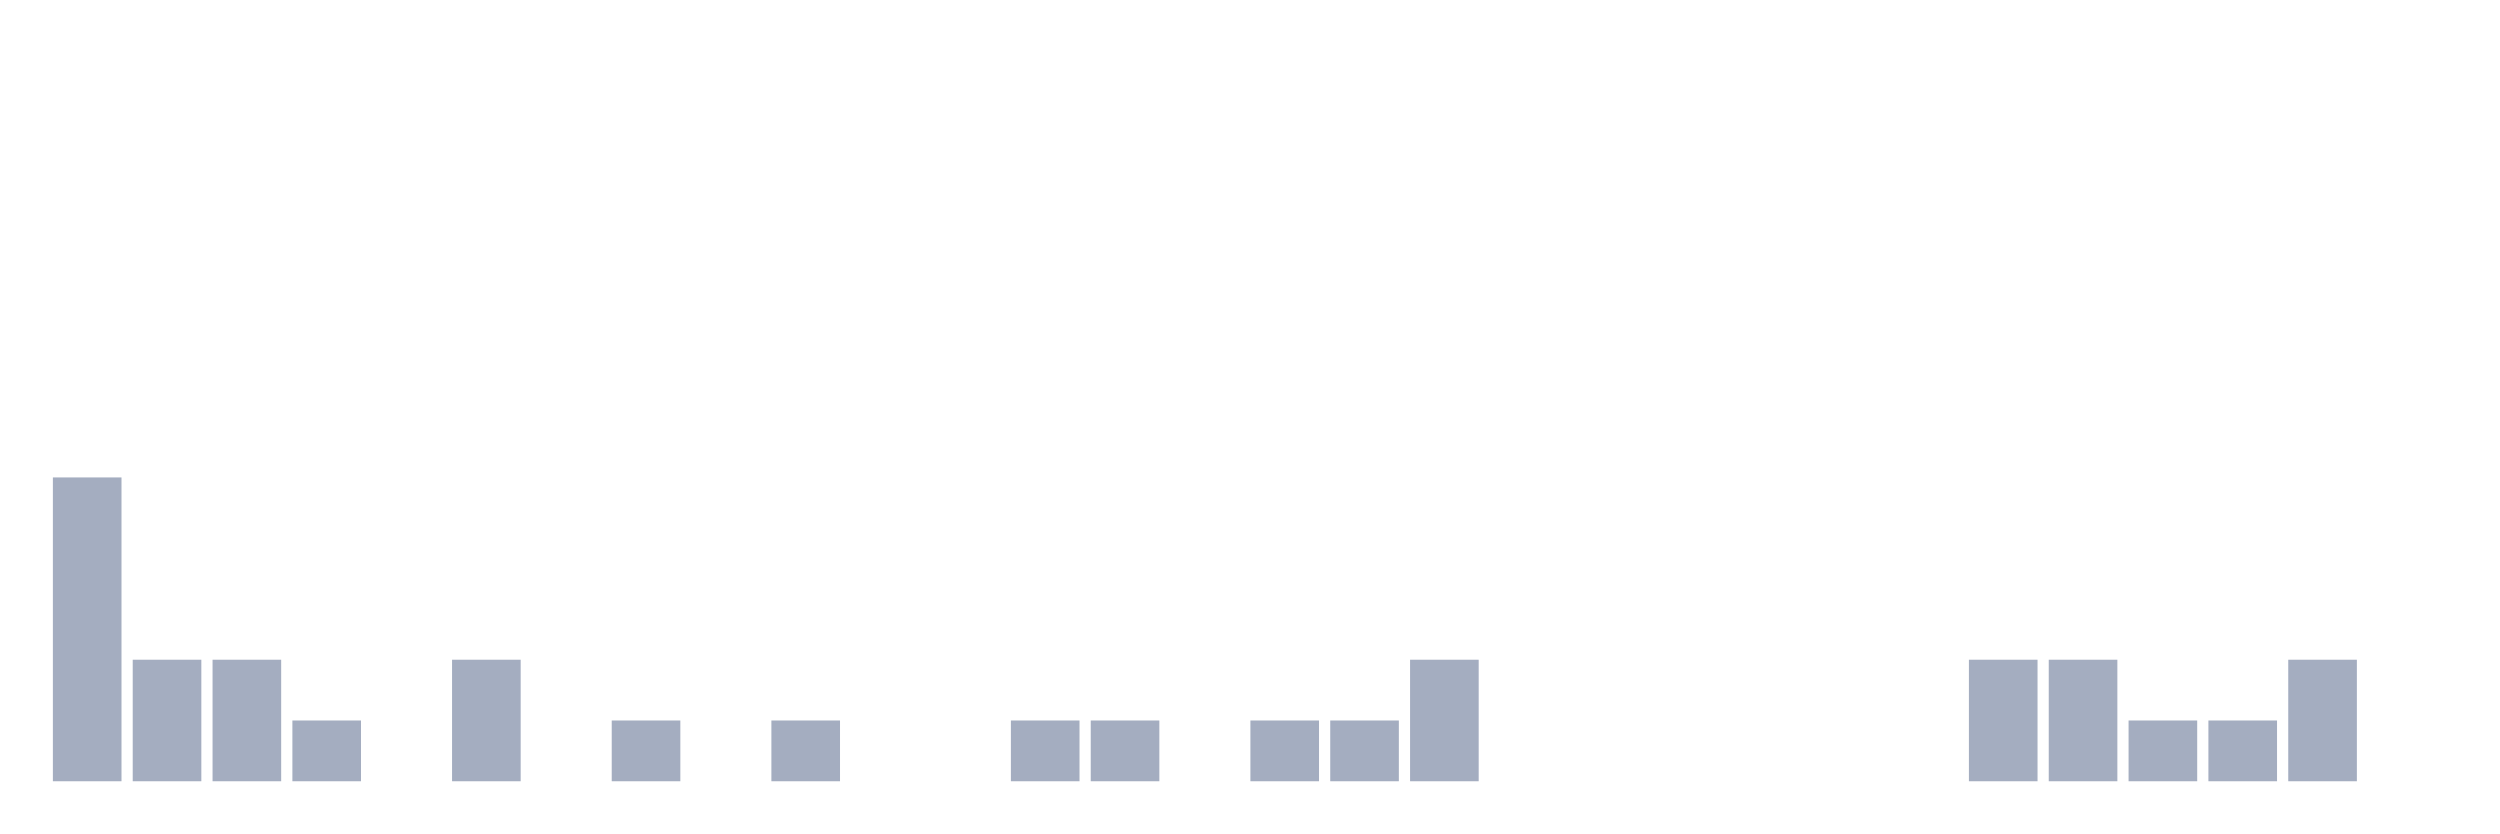
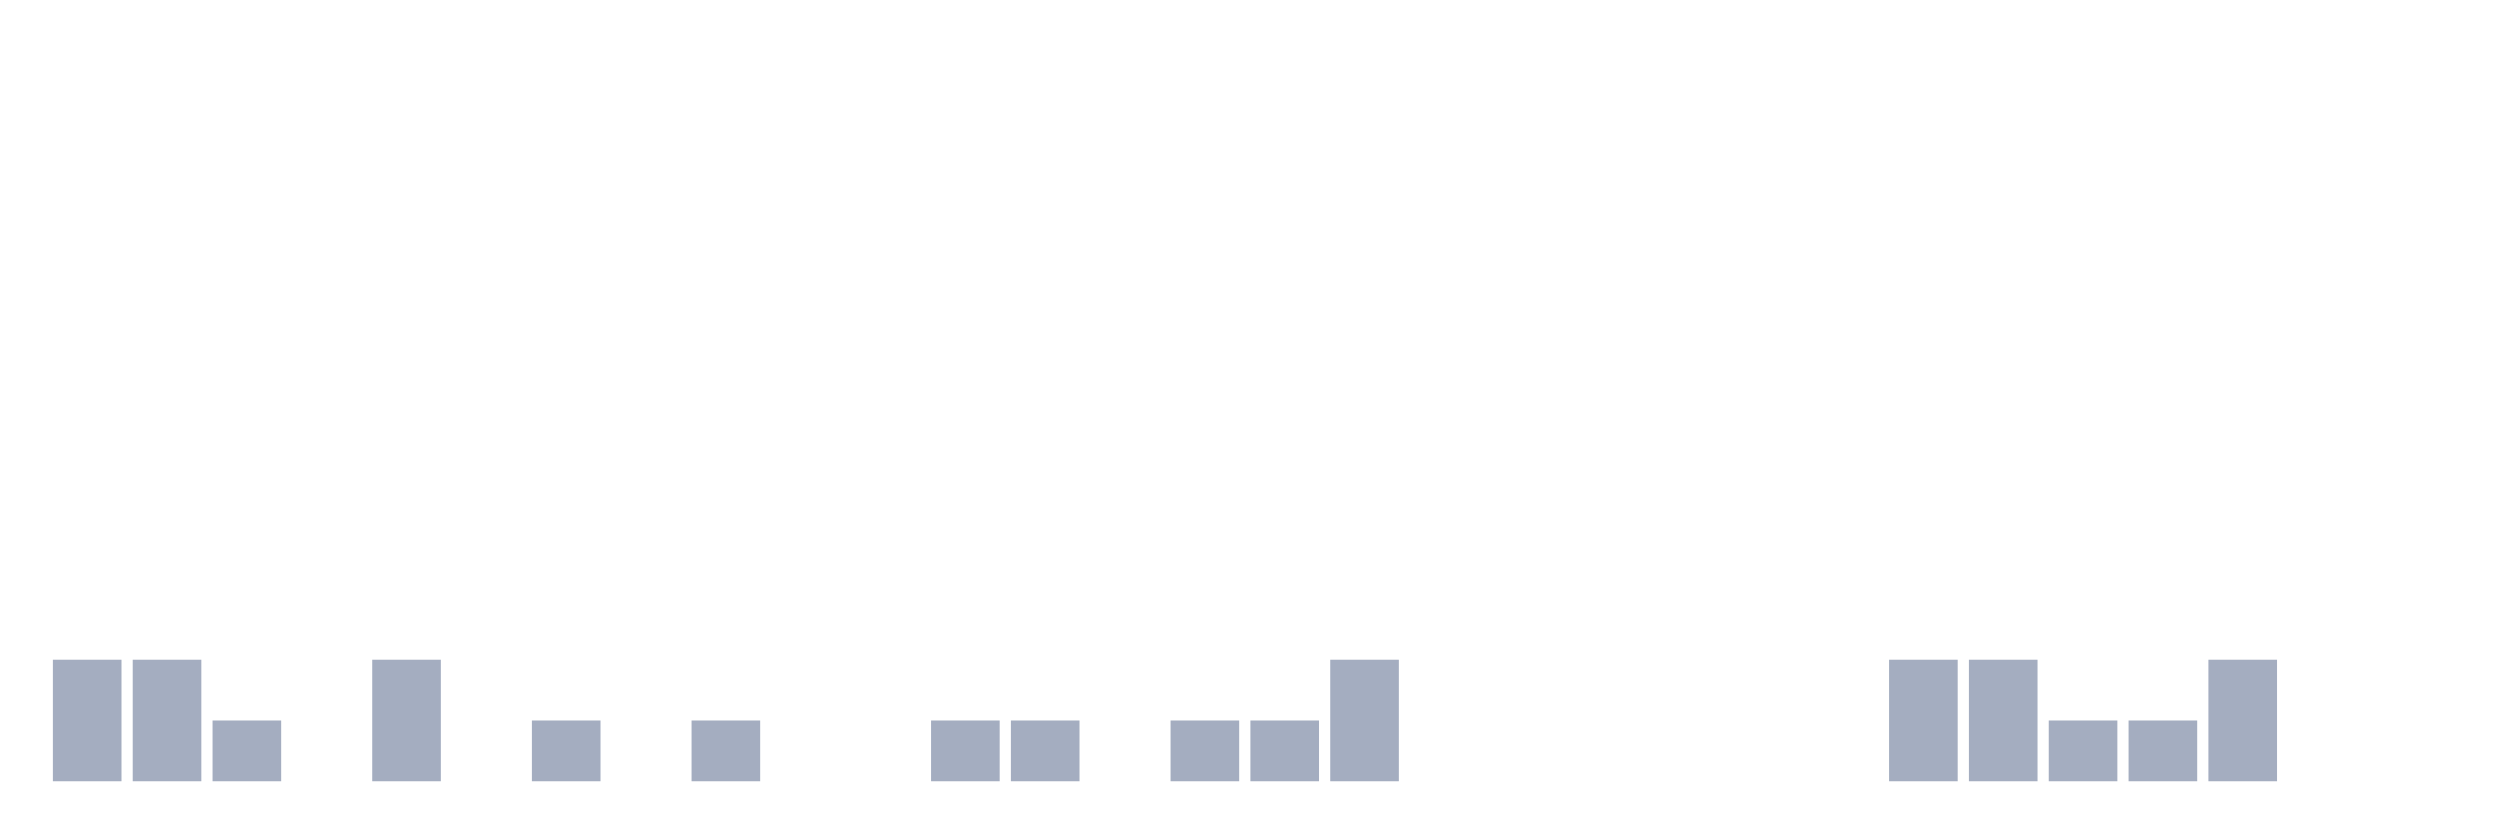
<svg xmlns="http://www.w3.org/2000/svg" viewBox="0 0 480 160">
  <g transform="translate(10,10)">
-     <rect class="bar" x="0.153" width="13.175" y="81.667" height="58.333" fill="rgb(164,173,192)" />
+     <rect class="bar" x="0.153" width="13.175" y="116.667" height="23.333" fill="rgb(164,173,192)" />
    <rect class="bar" x="15.482" width="13.175" y="116.667" height="23.333" fill="rgb(164,173,192)" />
-     <rect class="bar" x="30.81" width="13.175" y="116.667" height="23.333" fill="rgb(164,173,192)" />
-     <rect class="bar" x="46.138" width="13.175" y="128.333" height="11.667" fill="rgb(164,173,192)" />
-     <rect class="bar" x="61.466" width="13.175" y="140" height="0" fill="rgb(164,173,192)" />
-     <rect class="bar" x="76.794" width="13.175" y="116.667" height="23.333" fill="rgb(164,173,192)" />
-     <rect class="bar" x="92.123" width="13.175" y="140" height="0" fill="rgb(164,173,192)" />
-     <rect class="bar" x="107.451" width="13.175" y="128.333" height="11.667" fill="rgb(164,173,192)" />
-     <rect class="bar" x="122.779" width="13.175" y="140" height="0" fill="rgb(164,173,192)" />
-     <rect class="bar" x="138.107" width="13.175" y="128.333" height="11.667" fill="rgb(164,173,192)" />
+     <rect class="bar" x="30.81" width="13.175" y="128.333" height="11.667" fill="rgb(164,173,192)" />
+     <rect class="bar" x="46.138" width="13.175" y="140" height="0" fill="rgb(164,173,192)" />
+     <rect class="bar" x="61.466" width="13.175" y="116.667" height="23.333" fill="rgb(164,173,192)" />
+     <rect class="bar" x="76.794" width="13.175" y="140" height="0" fill="rgb(164,173,192)" />
+     <rect class="bar" x="92.123" width="13.175" y="128.333" height="11.667" fill="rgb(164,173,192)" />
+     <rect class="bar" x="107.451" width="13.175" y="140" height="0" fill="rgb(164,173,192)" />
+     <rect class="bar" x="122.779" width="13.175" y="128.333" height="11.667" fill="rgb(164,173,192)" />
+     <rect class="bar" x="138.107" width="13.175" y="140" height="0" fill="rgb(164,173,192)" />
    <rect class="bar" x="153.436" width="13.175" y="140" height="0" fill="rgb(164,173,192)" />
-     <rect class="bar" x="168.764" width="13.175" y="140" height="0" fill="rgb(164,173,192)" />
+     <rect class="bar" x="168.764" width="13.175" y="128.333" height="11.667" fill="rgb(164,173,192)" />
    <rect class="bar" x="184.092" width="13.175" y="128.333" height="11.667" fill="rgb(164,173,192)" />
-     <rect class="bar" x="199.42" width="13.175" y="128.333" height="11.667" fill="rgb(164,173,192)" />
-     <rect class="bar" x="214.748" width="13.175" y="140" height="0" fill="rgb(164,173,192)" />
+     <rect class="bar" x="199.42" width="13.175" y="140" height="0" fill="rgb(164,173,192)" />
+     <rect class="bar" x="214.748" width="13.175" y="128.333" height="11.667" fill="rgb(164,173,192)" />
    <rect class="bar" x="230.077" width="13.175" y="128.333" height="11.667" fill="rgb(164,173,192)" />
-     <rect class="bar" x="245.405" width="13.175" y="128.333" height="11.667" fill="rgb(164,173,192)" />
-     <rect class="bar" x="260.733" width="13.175" y="116.667" height="23.333" fill="rgb(164,173,192)" />
+     <rect class="bar" x="245.405" width="13.175" y="116.667" height="23.333" fill="rgb(164,173,192)" />
+     <rect class="bar" x="260.733" width="13.175" y="140" height="0" fill="rgb(164,173,192)" />
    <rect class="bar" x="276.061" width="13.175" y="140" height="0" fill="rgb(164,173,192)" />
    <rect class="bar" x="291.39" width="13.175" y="140" height="0" fill="rgb(164,173,192)" />
    <rect class="bar" x="306.718" width="13.175" y="140" height="0" fill="rgb(164,173,192)" />
    <rect class="bar" x="322.046" width="13.175" y="140" height="0" fill="rgb(164,173,192)" />
    <rect class="bar" x="337.374" width="13.175" y="140" height="0" fill="rgb(164,173,192)" />
-     <rect class="bar" x="352.702" width="13.175" y="140" height="0" fill="rgb(164,173,192)" />
+     <rect class="bar" x="352.702" width="13.175" y="116.667" height="23.333" fill="rgb(164,173,192)" />
    <rect class="bar" x="368.031" width="13.175" y="116.667" height="23.333" fill="rgb(164,173,192)" />
-     <rect class="bar" x="383.359" width="13.175" y="116.667" height="23.333" fill="rgb(164,173,192)" />
+     <rect class="bar" x="383.359" width="13.175" y="128.333" height="11.667" fill="rgb(164,173,192)" />
    <rect class="bar" x="398.687" width="13.175" y="128.333" height="11.667" fill="rgb(164,173,192)" />
-     <rect class="bar" x="414.015" width="13.175" y="128.333" height="11.667" fill="rgb(164,173,192)" />
-     <rect class="bar" x="429.344" width="13.175" y="116.667" height="23.333" fill="rgb(164,173,192)" />
+     <rect class="bar" x="414.015" width="13.175" y="116.667" height="23.333" fill="rgb(164,173,192)" />
+     <rect class="bar" x="429.344" width="13.175" y="140" height="0" fill="rgb(164,173,192)" />
    <rect class="bar" x="444.672" width="13.175" y="140" height="0" fill="rgb(164,173,192)" />
  </g>
</svg>
